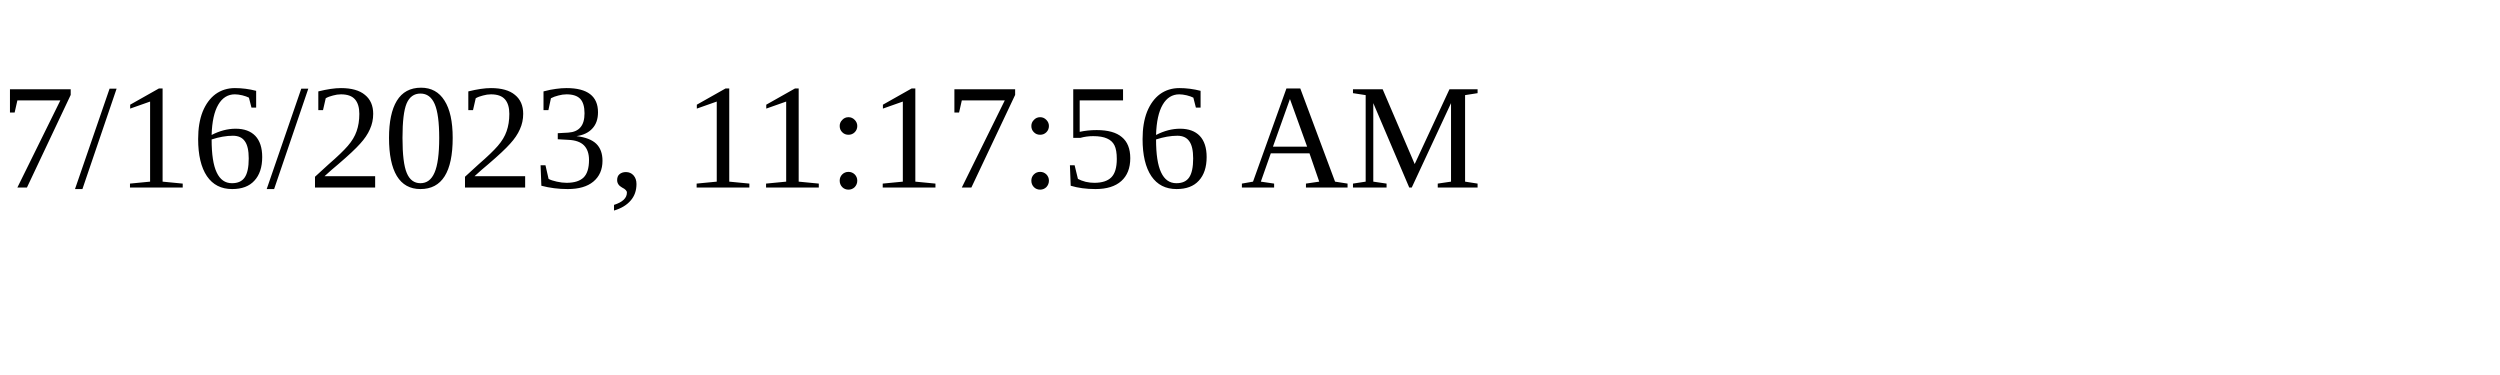
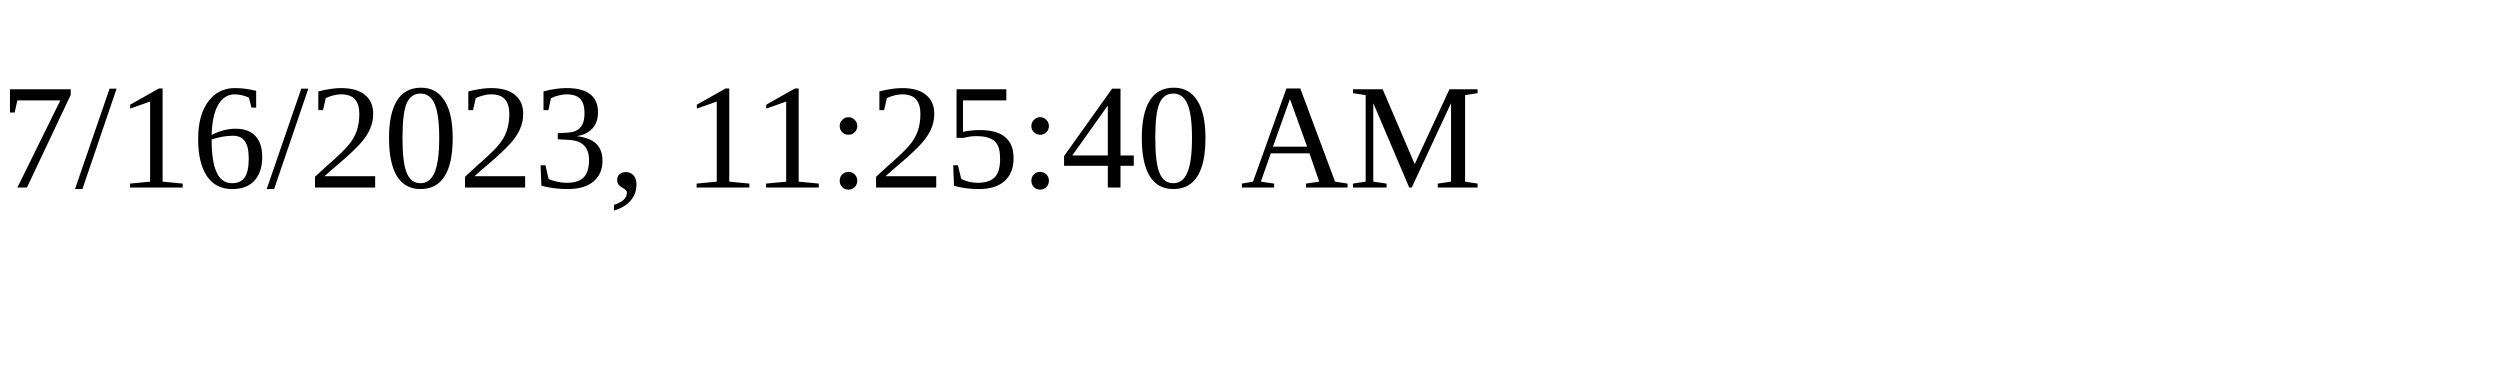
<svg xmlns="http://www.w3.org/2000/svg" height="30" width="200">
-   <text x="0" y="15">7/16/2023, 11:17:56 AM</text>
+   <text x="0" y="15">7/16/2023, 11:25:40 AM</text>
</svg>
